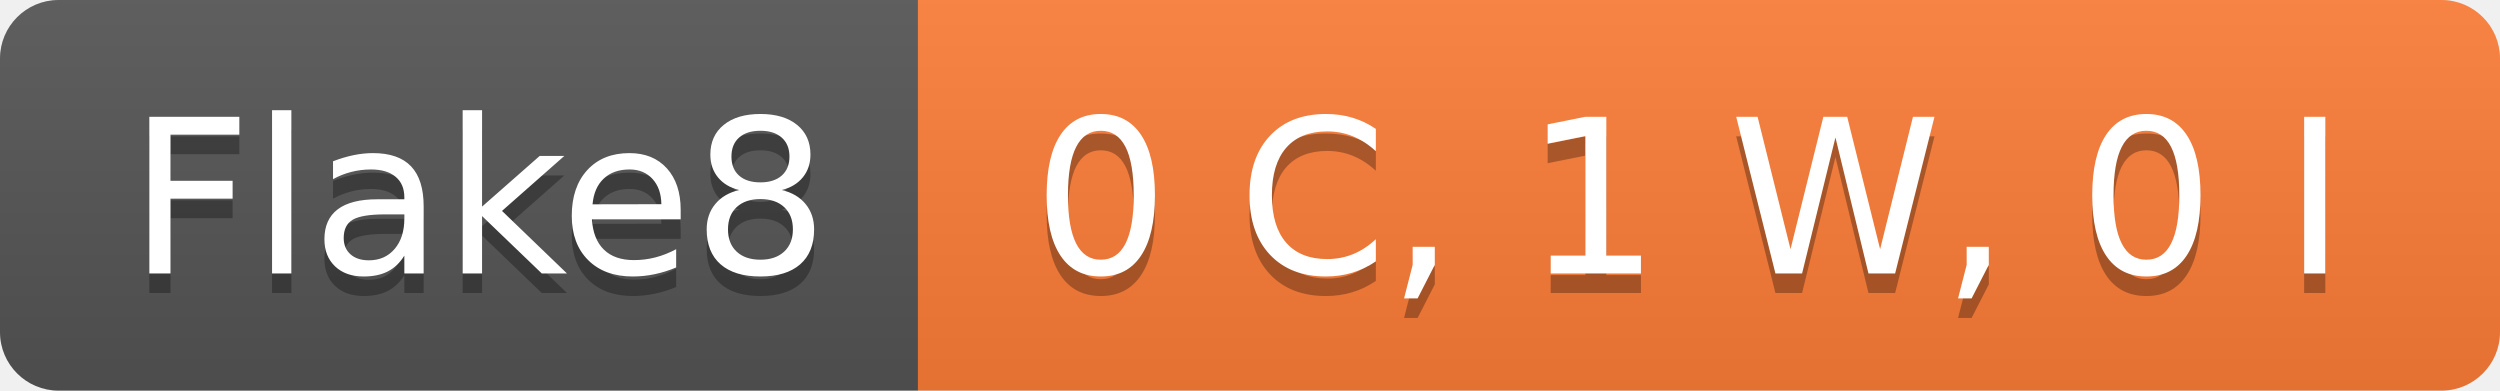
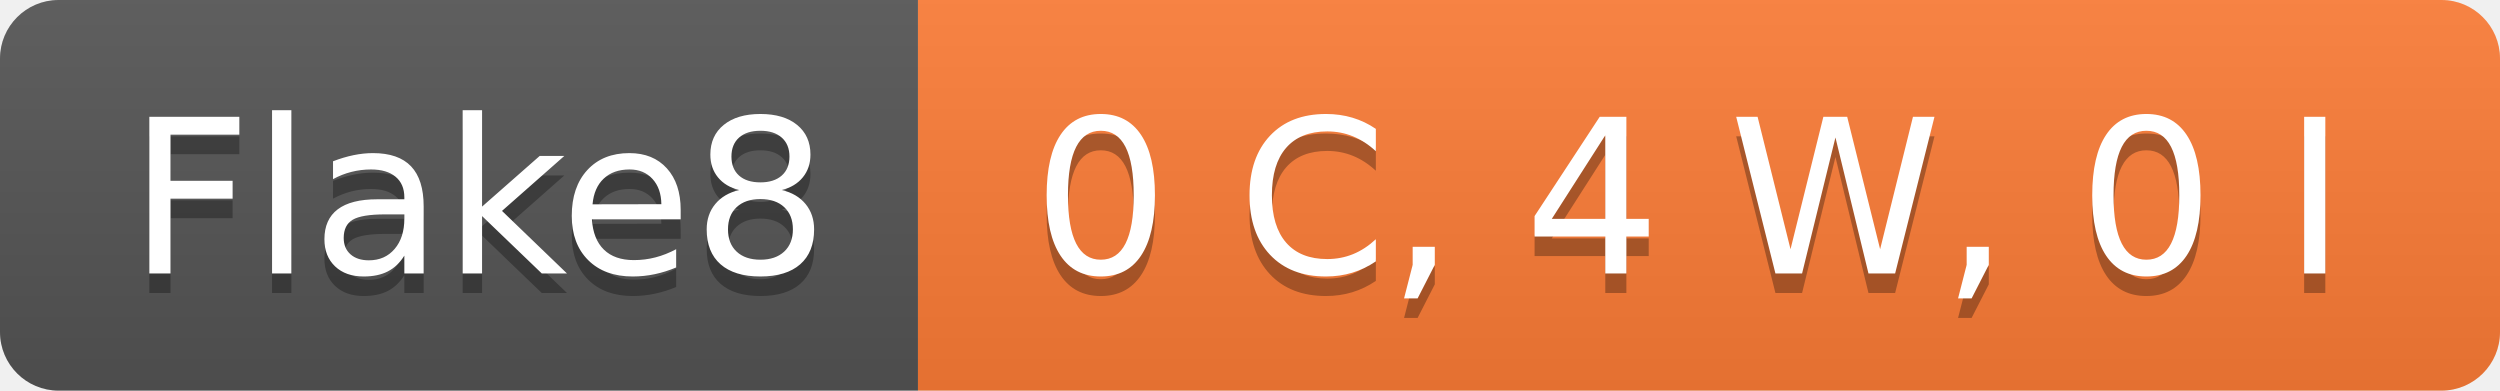
- <svg xmlns="http://www.w3.org/2000/svg" width="128" height="20" role="img" aria-label="Flake8: 0 C, 1 W, 0 I">
+ <svg xmlns="http://www.w3.org/2000/svg" width="128" height="20" role="img" aria-label="Flake8: 0 C, 4 W, 0 I">
  <linearGradient id="s" x2="0" y2="100%">
    <stop offset="0" stop-color="#bbb" stop-opacity=".1" />
    <stop offset="1" stop-opacity=".1" />
  </linearGradient>
  <clipPath id="r">
    <rect width="128" height="20" rx="3" fill="#fff" />
  </clipPath>
  <g clip-path="url(#r)">
    <rect width="47" height="20" fill="#555" />
    <rect x="47" width="81" height="20" fill="#fe7d37" />
    <rect width="128" height="20" fill="url(#s)" />
  </g>
  <g fill="#fff" text-anchor="middle" font-family="Verdana,Geneva,DejaVu Sans,sans-serif" text-rendering="geometricPrecision" font-size="110">
    <text aria-hidden="true" x="245" y="150" fill="#010101" fill-opacity=".3" transform="scale(.1)" textLength="370">Flake8</text>
    <text x="245" y="140" transform="scale(.1)" fill="#fff" textLength="370">Flake8</text>
-     <text aria-hidden="true" x="865" y="150" fill="#010101" fill-opacity=".3" transform="scale(.1)" textLength="710">0 C, 1 W, 0 I</text>
-     <text x="865" y="140" transform="scale(.1)" fill="#fff" textLength="710">0 C, 1 W, 0 I</text>
+     <text aria-hidden="true" x="865" y="150" fill="#010101" fill-opacity=".3" transform="scale(.1)" textLength="710">0 C, 4 W, 0 I</text>
+     <text x="865" y="140" transform="scale(.1)" fill="#fff" textLength="710">0 C, 4 W, 0 I</text>
  </g>
</svg>
